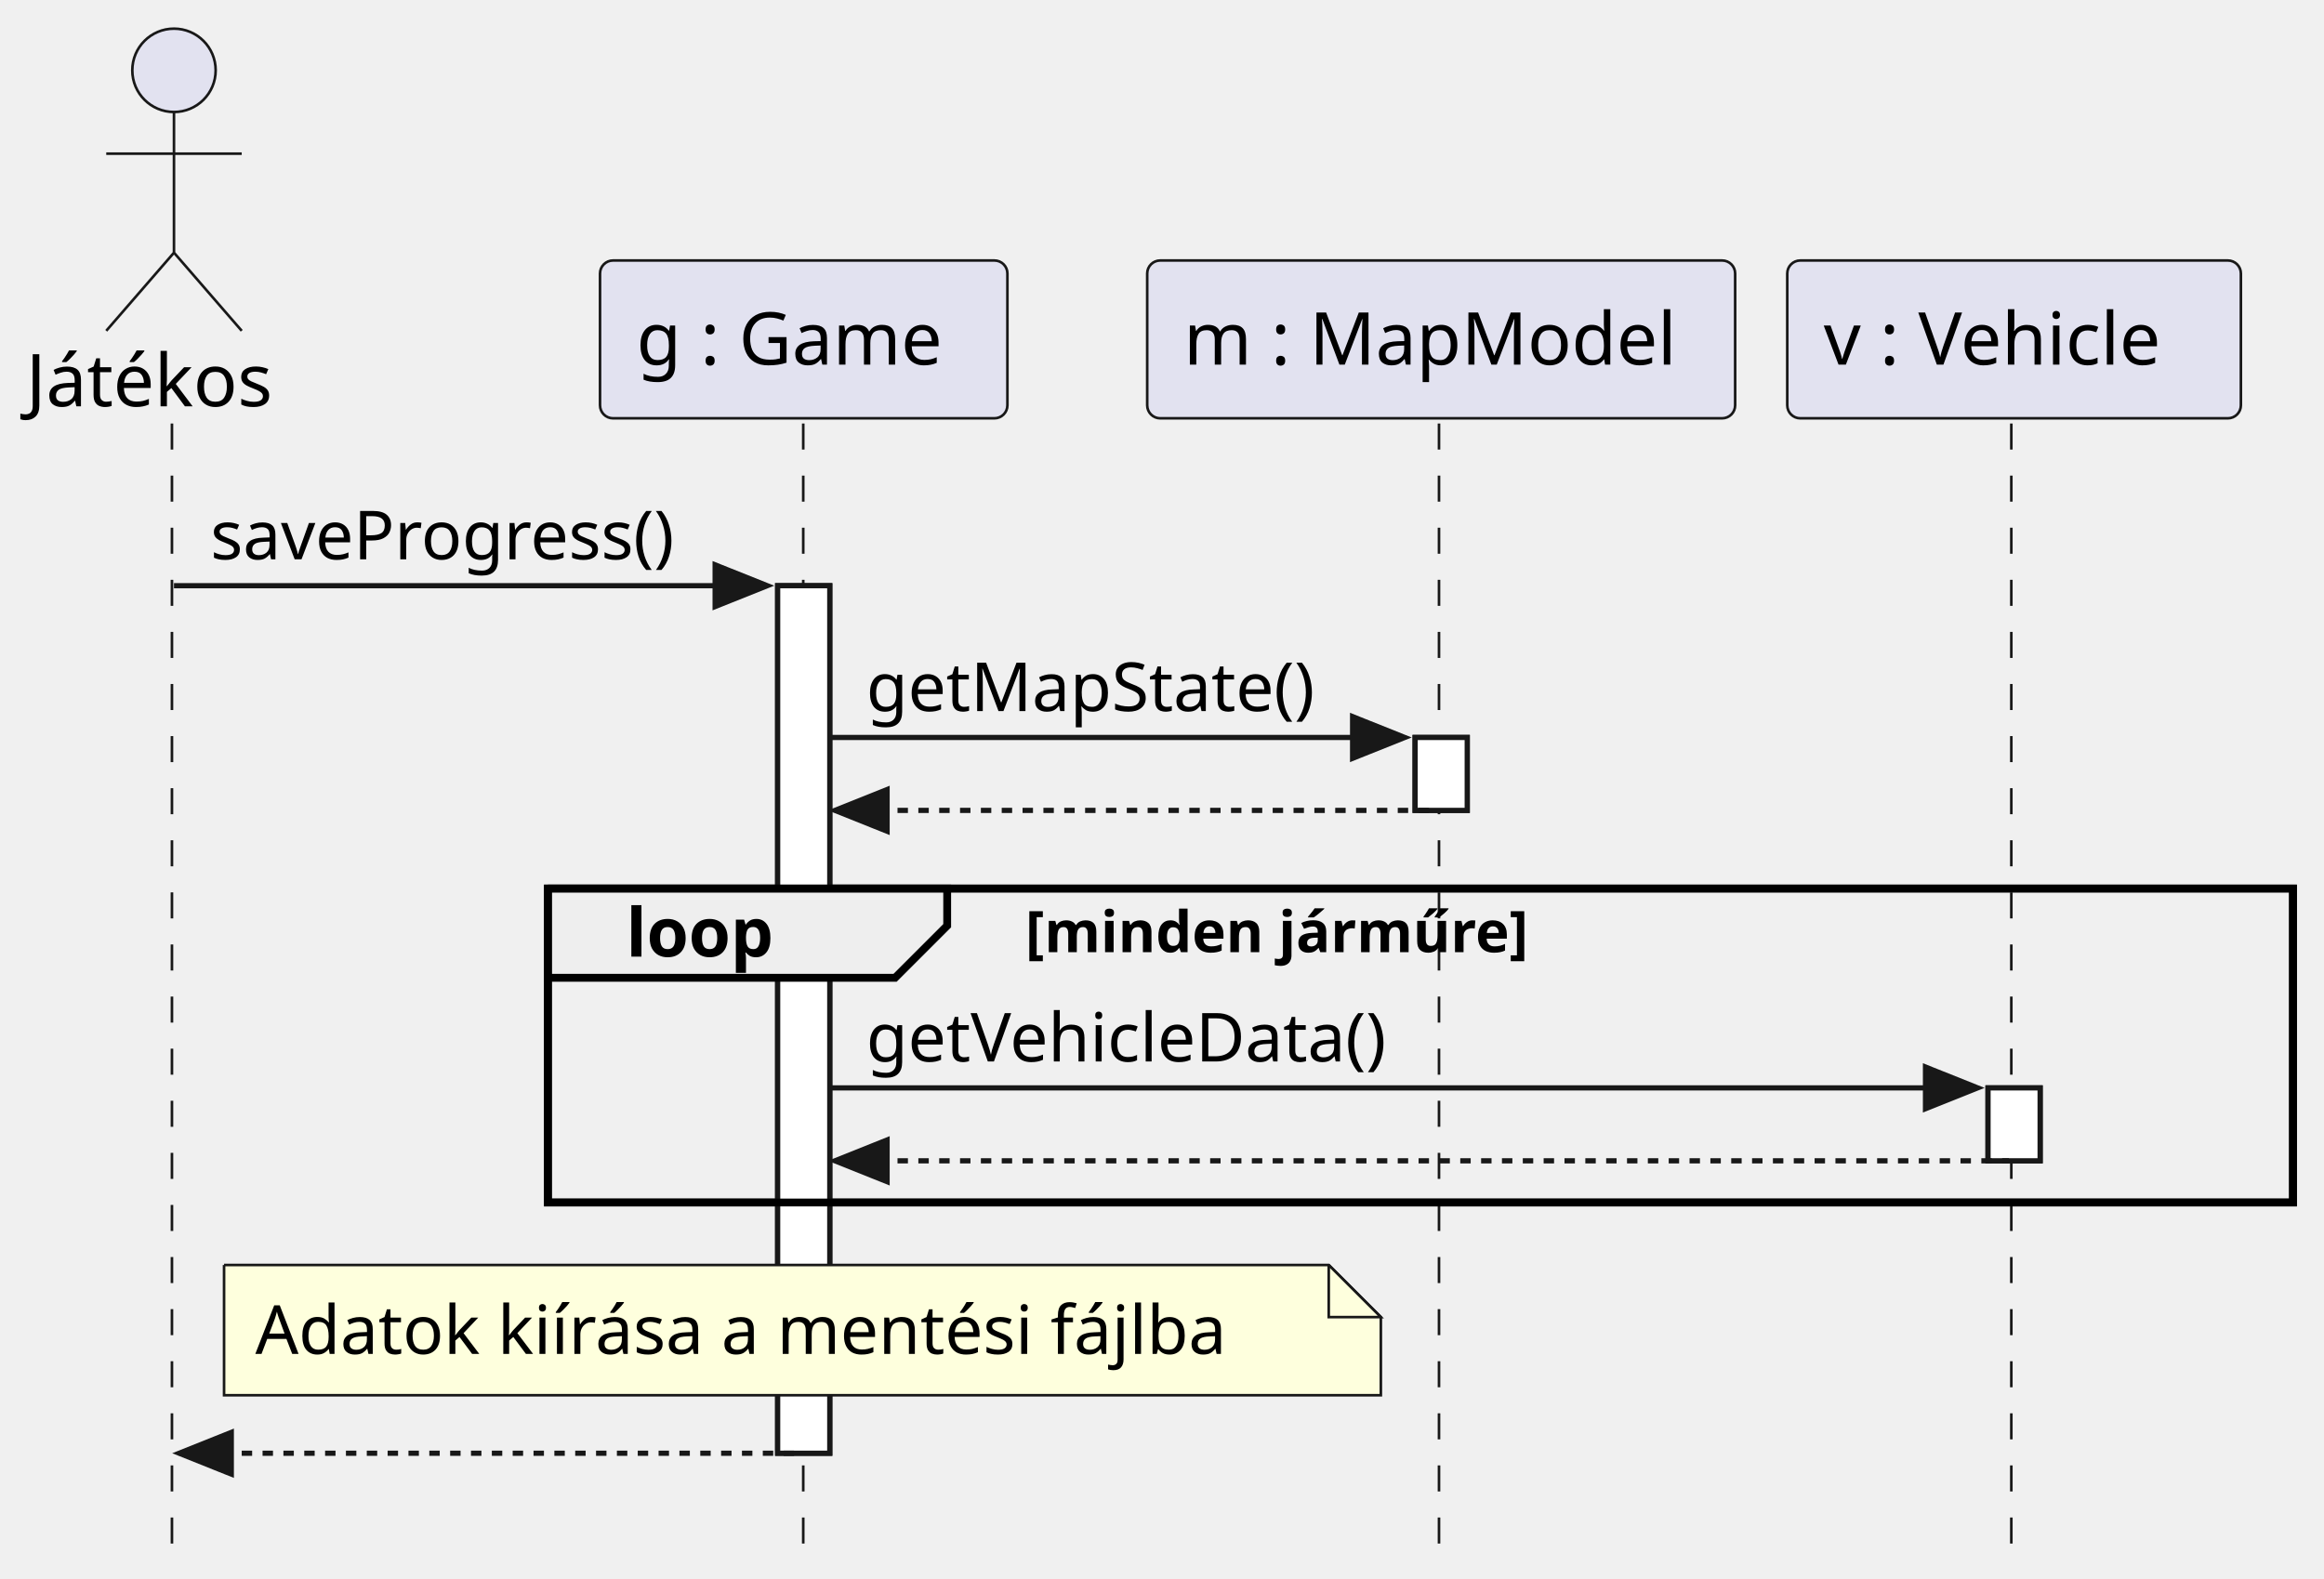
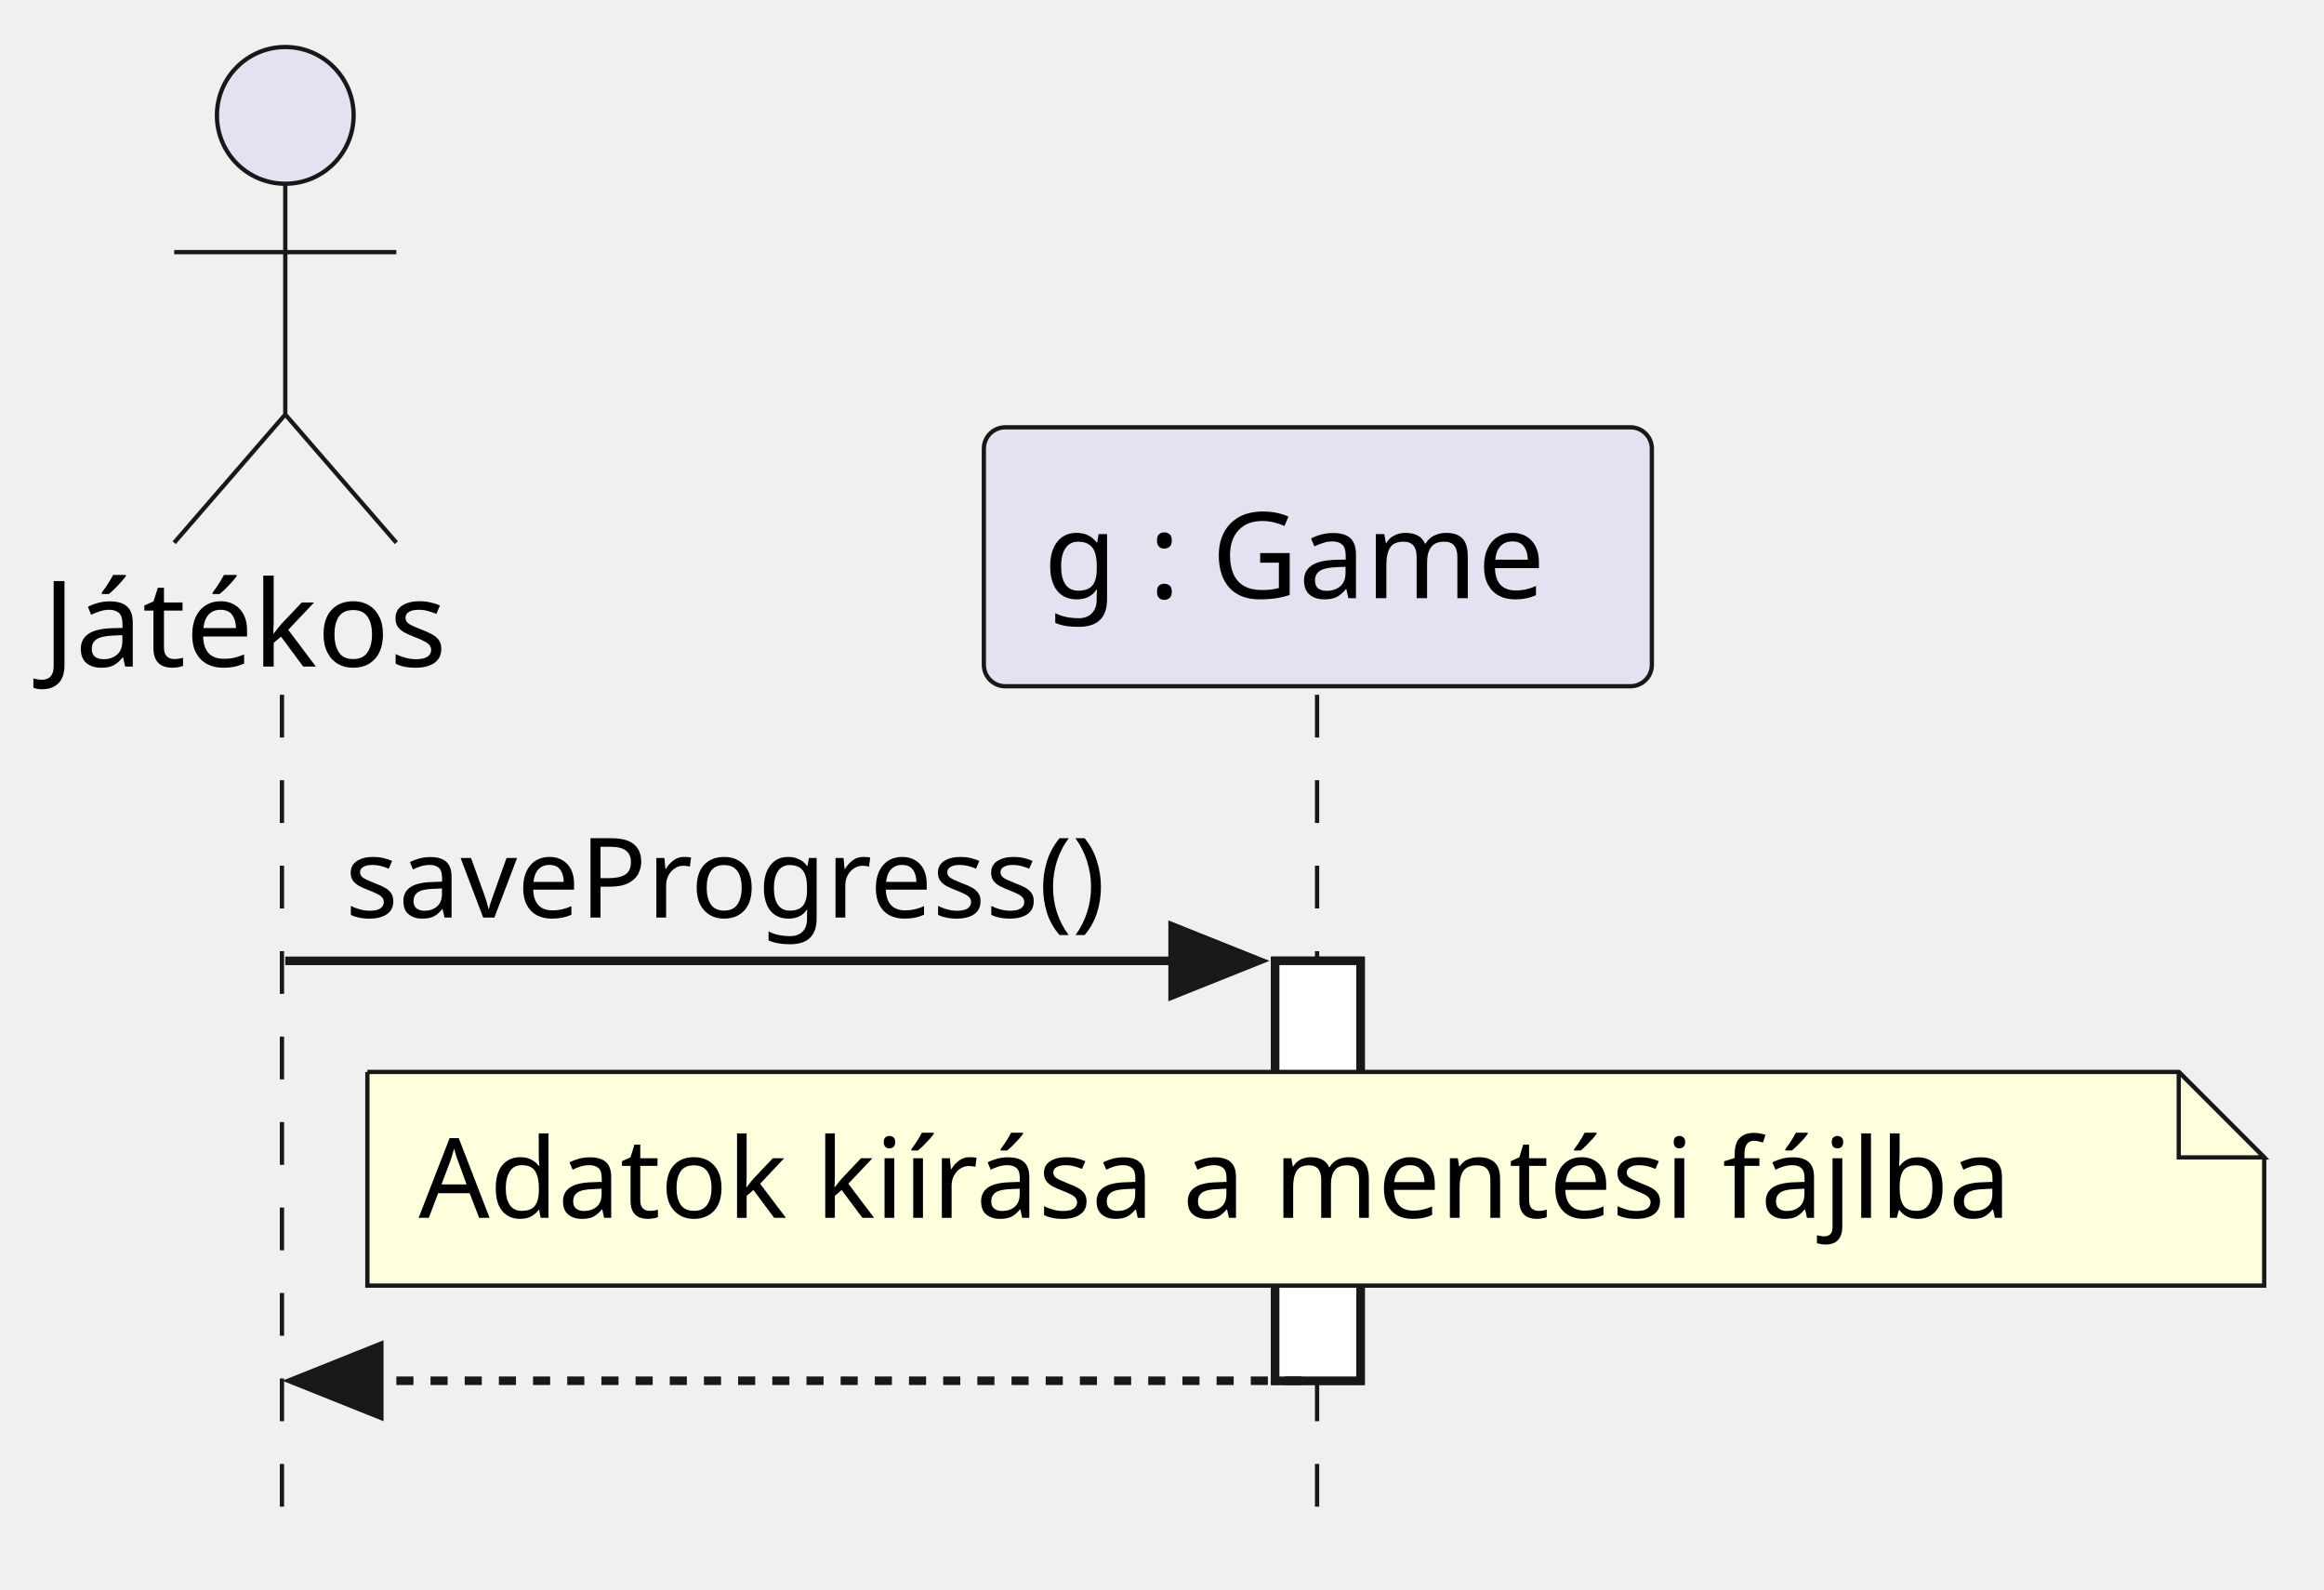
- <svg xmlns="http://www.w3.org/2000/svg" contentStyleType="text/css" height="303px" preserveAspectRatio="none" style="width:446px;height:303px;background:#FFFFFF;" version="1.1" viewBox="0 0 446 303" width="446px" zoomAndPan="magnify">
+ <svg xmlns="http://www.w3.org/2000/svg" contentStyleType="text/css" height="186px" preserveAspectRatio="none" style="width:272px;height:186px;background:#FFFFFF;" version="1.1" viewBox="0 0 272 186" width="272px" zoomAndPan="magnify">
  <defs />
  <g>
-     <rect fill="#FFFFFF" height="166.531" style="stroke:#181818;stroke-width:1.0;" width="10" x="149.241" y="112.43" />
-     <rect fill="#FFFFFF" height="14" style="stroke:#181818;stroke-width:1.0;" width="10" x="271.577" y="141.562" />
-     <rect fill="#FFFFFF" height="14" style="stroke:#181818;stroke-width:1.0;" width="10" x="381.522" y="208.828" />
-     <rect fill="none" height="60.266" style="stroke:#000000;stroke-width:1.5;" width="334.9" x="105.15" y="170.562" />
-     <line style="stroke:#181818;stroke-width:0.5;stroke-dasharray:5.0,5.0;" x1="33" x2="33" y1="81.297" y2="296.961" />
-     <line style="stroke:#181818;stroke-width:0.5;stroke-dasharray:5.0,5.0;" x1="154.15" x2="154.15" y1="81.297" y2="296.961" />
-     <line style="stroke:#181818;stroke-width:0.5;stroke-dasharray:5.0,5.0;" x1="276.16" x2="276.16" y1="81.297" y2="296.961" />
-     <line style="stroke:#181818;stroke-width:0.5;stroke-dasharray:5.0,5.0;" x1="385.994" x2="385.994" y1="81.297" y2="296.961" />
+     <rect fill="#FFFFFF" height="49.133" style="stroke:#181818;stroke-width:1.0;" width="10" x="149.241" y="112.43" />
+     <line style="stroke:#181818;stroke-width:0.5;stroke-dasharray:5.0,5.0;" x1="33" x2="33" y1="81.297" y2="179.562" />
+     <line style="stroke:#181818;stroke-width:0.5;stroke-dasharray:5.0,5.0;" x1="154.15" x2="154.15" y1="81.297" y2="179.562" />
    <text fill="#000000" font-family="sans-serif" font-size="14" lengthAdjust="spacing" textLength="50.777" x="5" y="77.995">Játékos</text>
    <ellipse cx="33.389" cy="13.5" fill="#E2E2F0" rx="8" ry="8" style="stroke:#181818;stroke-width:0.5;" />
    <path d="M33.389,21.5 L33.389,48.5 M20.389,29.5 L46.389,29.5 M33.389,48.5 L20.389,63.5 M33.389,48.5 L46.389,63.5 " fill="none" style="stroke:#181818;stroke-width:0.5;" />
    <rect fill="#E2E2F0" height="30.297" rx="2.5" ry="2.5" style="stroke:#181818;stroke-width:0.5;" width="78.183" x="115.15" y="50" />
    <text fill="#000000" font-family="sans-serif" font-size="14" lengthAdjust="spacing" textLength="64.183" x="122.15" y="69.995">g : Game</text>
-     <rect fill="#E2E2F0" height="30.297" rx="2.5" ry="2.5" style="stroke:#181818;stroke-width:0.5;" width="112.834" x="220.16" y="50" />
-     <text fill="#000000" font-family="sans-serif" font-size="14" lengthAdjust="spacing" textLength="98.834" x="227.16" y="69.995">m : MapModel</text>
-     <rect fill="#E2E2F0" height="30.297" rx="2.5" ry="2.5" style="stroke:#181818;stroke-width:0.5;" width="87.056" x="342.994" y="50" />
-     <text fill="#000000" font-family="sans-serif" font-size="14" lengthAdjust="spacing" textLength="73.056" x="349.994" y="69.995">v : Vehicle</text>
-     <rect fill="#FFFFFF" height="166.531" style="stroke:#181818;stroke-width:1.0;" width="10" x="149.241" y="112.43" />
-     <rect fill="#FFFFFF" height="14" style="stroke:#181818;stroke-width:1.0;" width="10" x="271.577" y="141.562" />
-     <rect fill="#FFFFFF" height="14" style="stroke:#181818;stroke-width:1.0;" width="10" x="381.522" y="208.828" />
+     <rect fill="#FFFFFF" height="49.133" style="stroke:#181818;stroke-width:1.0;" width="10" x="149.241" y="112.43" />
    <polygon fill="#181818" points="137.241,108.43,147.241,112.43,137.241,116.43" style="stroke:#181818;stroke-width:1.0;" />
    <line style="stroke:#181818;stroke-width:1.0;" x1="33.389" x2="143.241" y1="112.43" y2="112.43" />
    <text fill="#000000" font-family="sans-serif" font-size="13" lengthAdjust="spacing" textLength="96.853" x="40.389" y="107.364">saveProgress()</text>
-     <polygon fill="#181818" points="259.577,137.562,269.577,141.562,259.577,145.562" style="stroke:#181818;stroke-width:1.0;" />
-     <line style="stroke:#181818;stroke-width:1.0;" x1="159.241" x2="265.577" y1="141.562" y2="141.562" />
-     <text fill="#000000" font-family="sans-serif" font-size="13" lengthAdjust="spacing" textLength="93.336" x="166.241" y="136.497">getMapState()</text>
-     <polygon fill="#181818" points="170.241,151.562,160.241,155.562,170.241,159.562" style="stroke:#181818;stroke-width:1.0;" />
-     <line style="stroke:#181818;stroke-width:1.0;stroke-dasharray:2.0,2.0;" x1="164.241" x2="275.577" y1="155.562" y2="155.562" />
-     <path d="M105.15,170.562 L181.774,170.562 L181.774,177.695 L171.774,187.695 L105.15,187.695 L105.15,170.562 " fill="#EEEEEE" style="stroke:#000000;stroke-width:1.5;" />
-     <rect fill="none" height="60.266" style="stroke:#000000;stroke-width:1.5;" width="334.9" x="105.15" y="170.562" />
-     <text fill="#000000" font-family="sans-serif" font-size="13" font-weight="bold" lengthAdjust="spacing" textLength="31.624" x="120.15" y="183.629">loop</text>
-     <text fill="#000000" font-family="sans-serif" font-size="11" font-weight="bold" lengthAdjust="spacing" textLength="108.91" x="196.774" y="182.773">[minden járműre]</text>
-     <polygon fill="#181818" points="369.522,204.828,379.522,208.828,369.522,212.828" style="stroke:#181818;stroke-width:1.0;" />
-     <line style="stroke:#181818;stroke-width:1.0;" x1="159.241" x2="375.522" y1="208.828" y2="208.828" />
-     <text fill="#000000" font-family="sans-serif" font-size="13" lengthAdjust="spacing" textLength="110.03" x="166.241" y="203.762">getVehicleData()</text>
-     <polygon fill="#181818" points="170.241,218.828,160.241,222.828,170.241,226.828" style="stroke:#181818;stroke-width:1.0;" />
-     <line style="stroke:#181818;stroke-width:1.0;stroke-dasharray:2.0,2.0;" x1="164.241" x2="385.522" y1="222.828" y2="222.828" />
-     <path d="M43,242.828 L43,267.828 L265,267.828 L265,252.828 L255,242.828 L43,242.828 " fill="#FEFFDD" style="stroke:#181818;stroke-width:0.5;" />
-     <path d="M255,242.828 L255,252.828 L265,252.828 L255,242.828 " fill="#FEFFDD" style="stroke:#181818;stroke-width:0.5;" />
-     <text fill="#000000" font-family="sans-serif" font-size="13" lengthAdjust="spacing" textLength="201.354" x="49" y="259.895">Adatok kiírása a mentési fájlba</text>
-     <polygon fill="#181818" points="44.389,274.961,34.389,278.961,44.389,282.961" style="stroke:#181818;stroke-width:1.0;" />
-     <line style="stroke:#181818;stroke-width:1.0;stroke-dasharray:2.0,2.0;" x1="38.389" x2="153.241" y1="278.961" y2="278.961" />
+     <path d="M43,125.43 L43,150.43 L265,150.43 L265,135.43 L255,125.43 L43,125.43 " fill="#FEFFDD" style="stroke:#181818;stroke-width:0.5;" />
+     <path d="M255,125.43 L255,135.43 L265,135.43 L255,125.43 " fill="#FEFFDD" style="stroke:#181818;stroke-width:0.5;" />
+     <text fill="#000000" font-family="sans-serif" font-size="13" lengthAdjust="spacing" textLength="201.354" x="49" y="142.497">Adatok kiírása a mentési fájlba</text>
+     <polygon fill="#181818" points="44.389,157.562,34.389,161.562,44.389,165.562" style="stroke:#181818;stroke-width:1.0;" />
+     <line style="stroke:#181818;stroke-width:1.0;stroke-dasharray:2.0,2.0;" x1="38.389" x2="153.241" y1="161.562" y2="161.562" />
  </g>
</svg>
